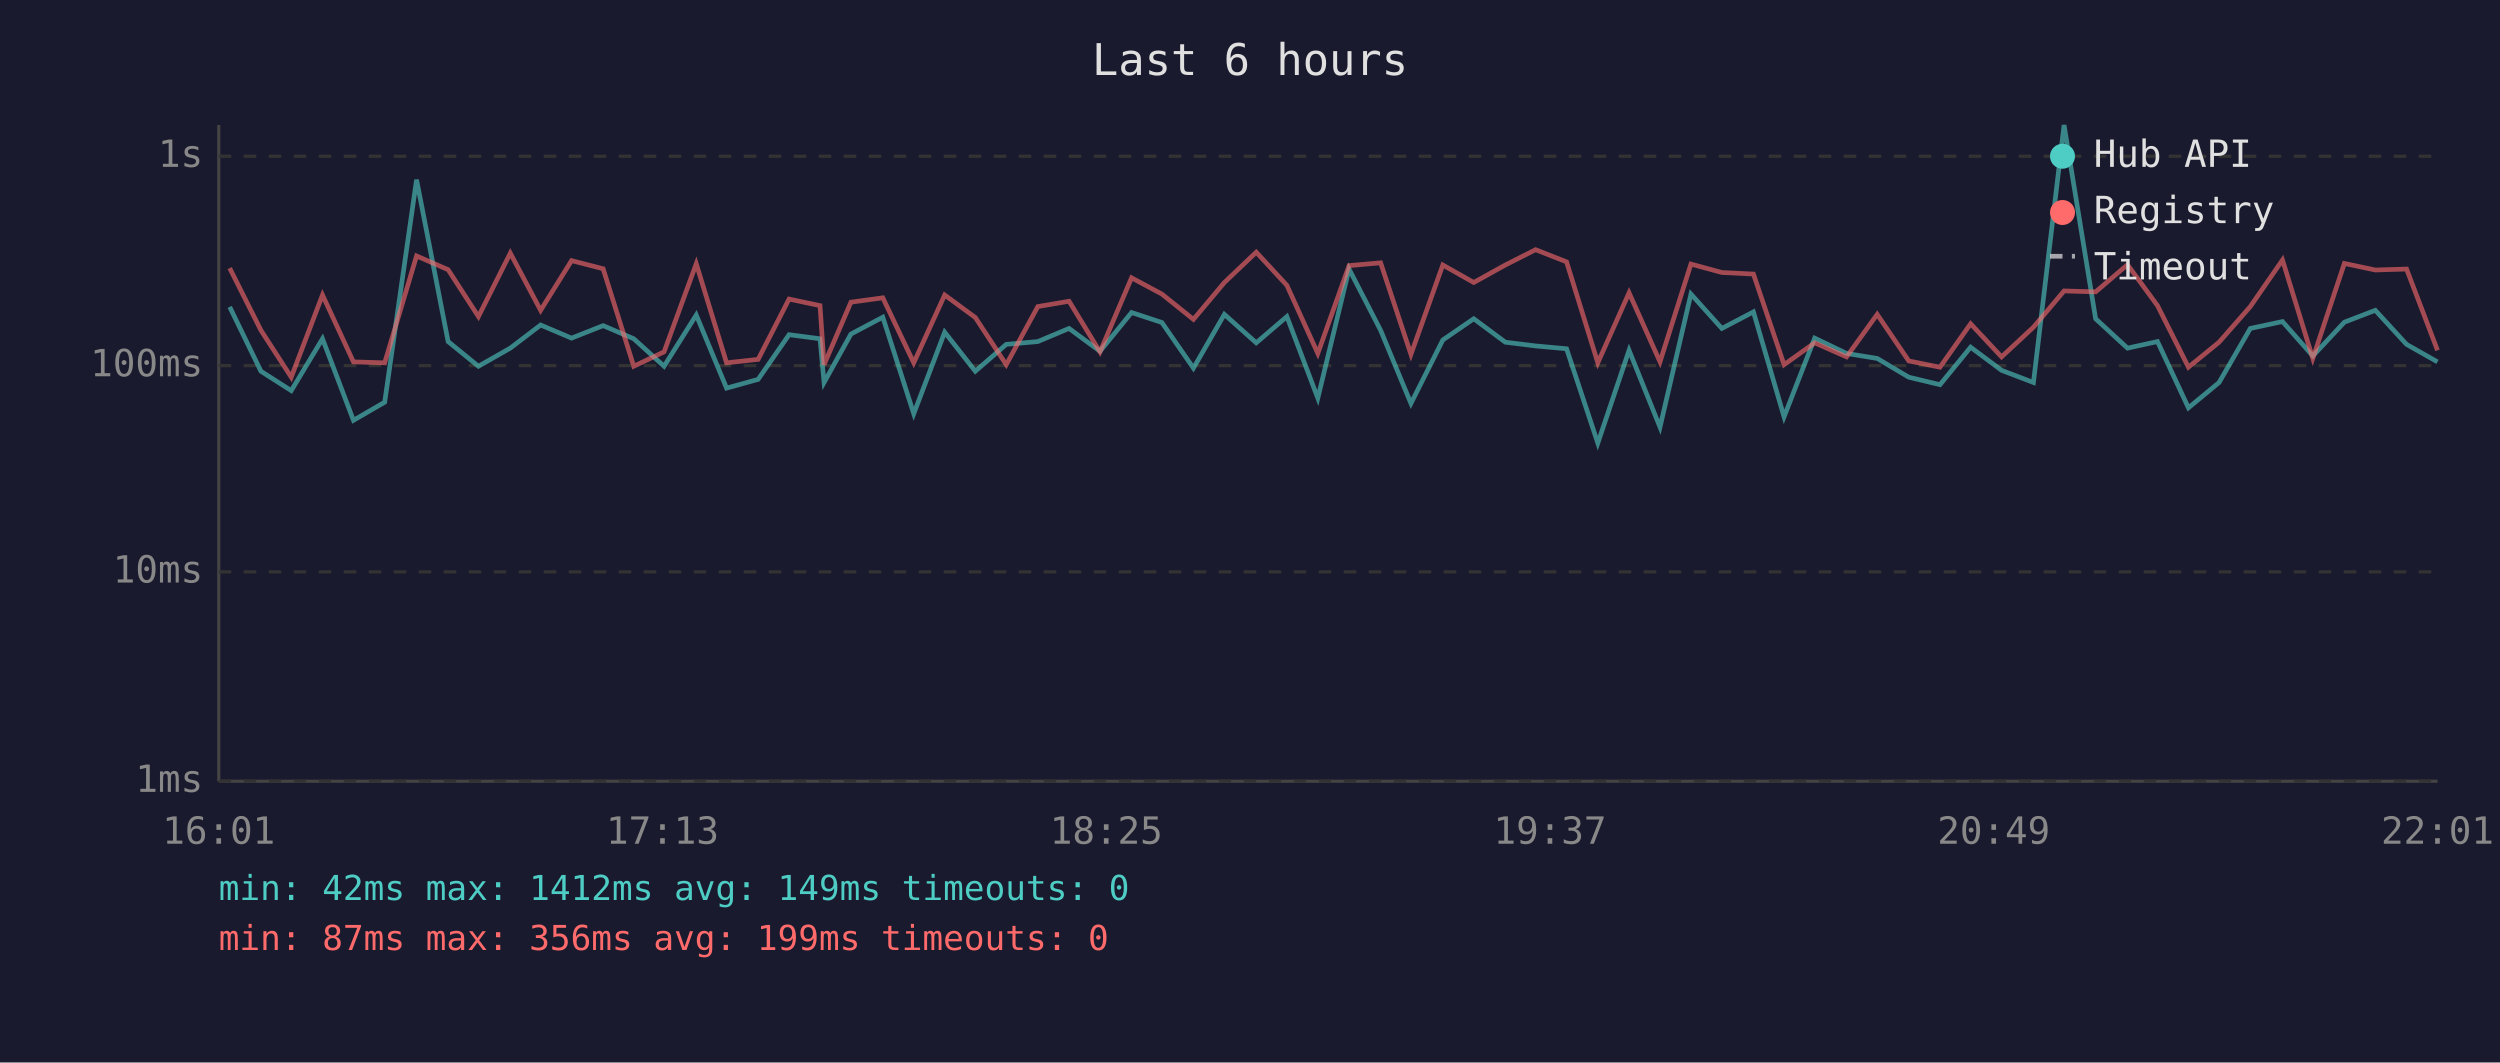
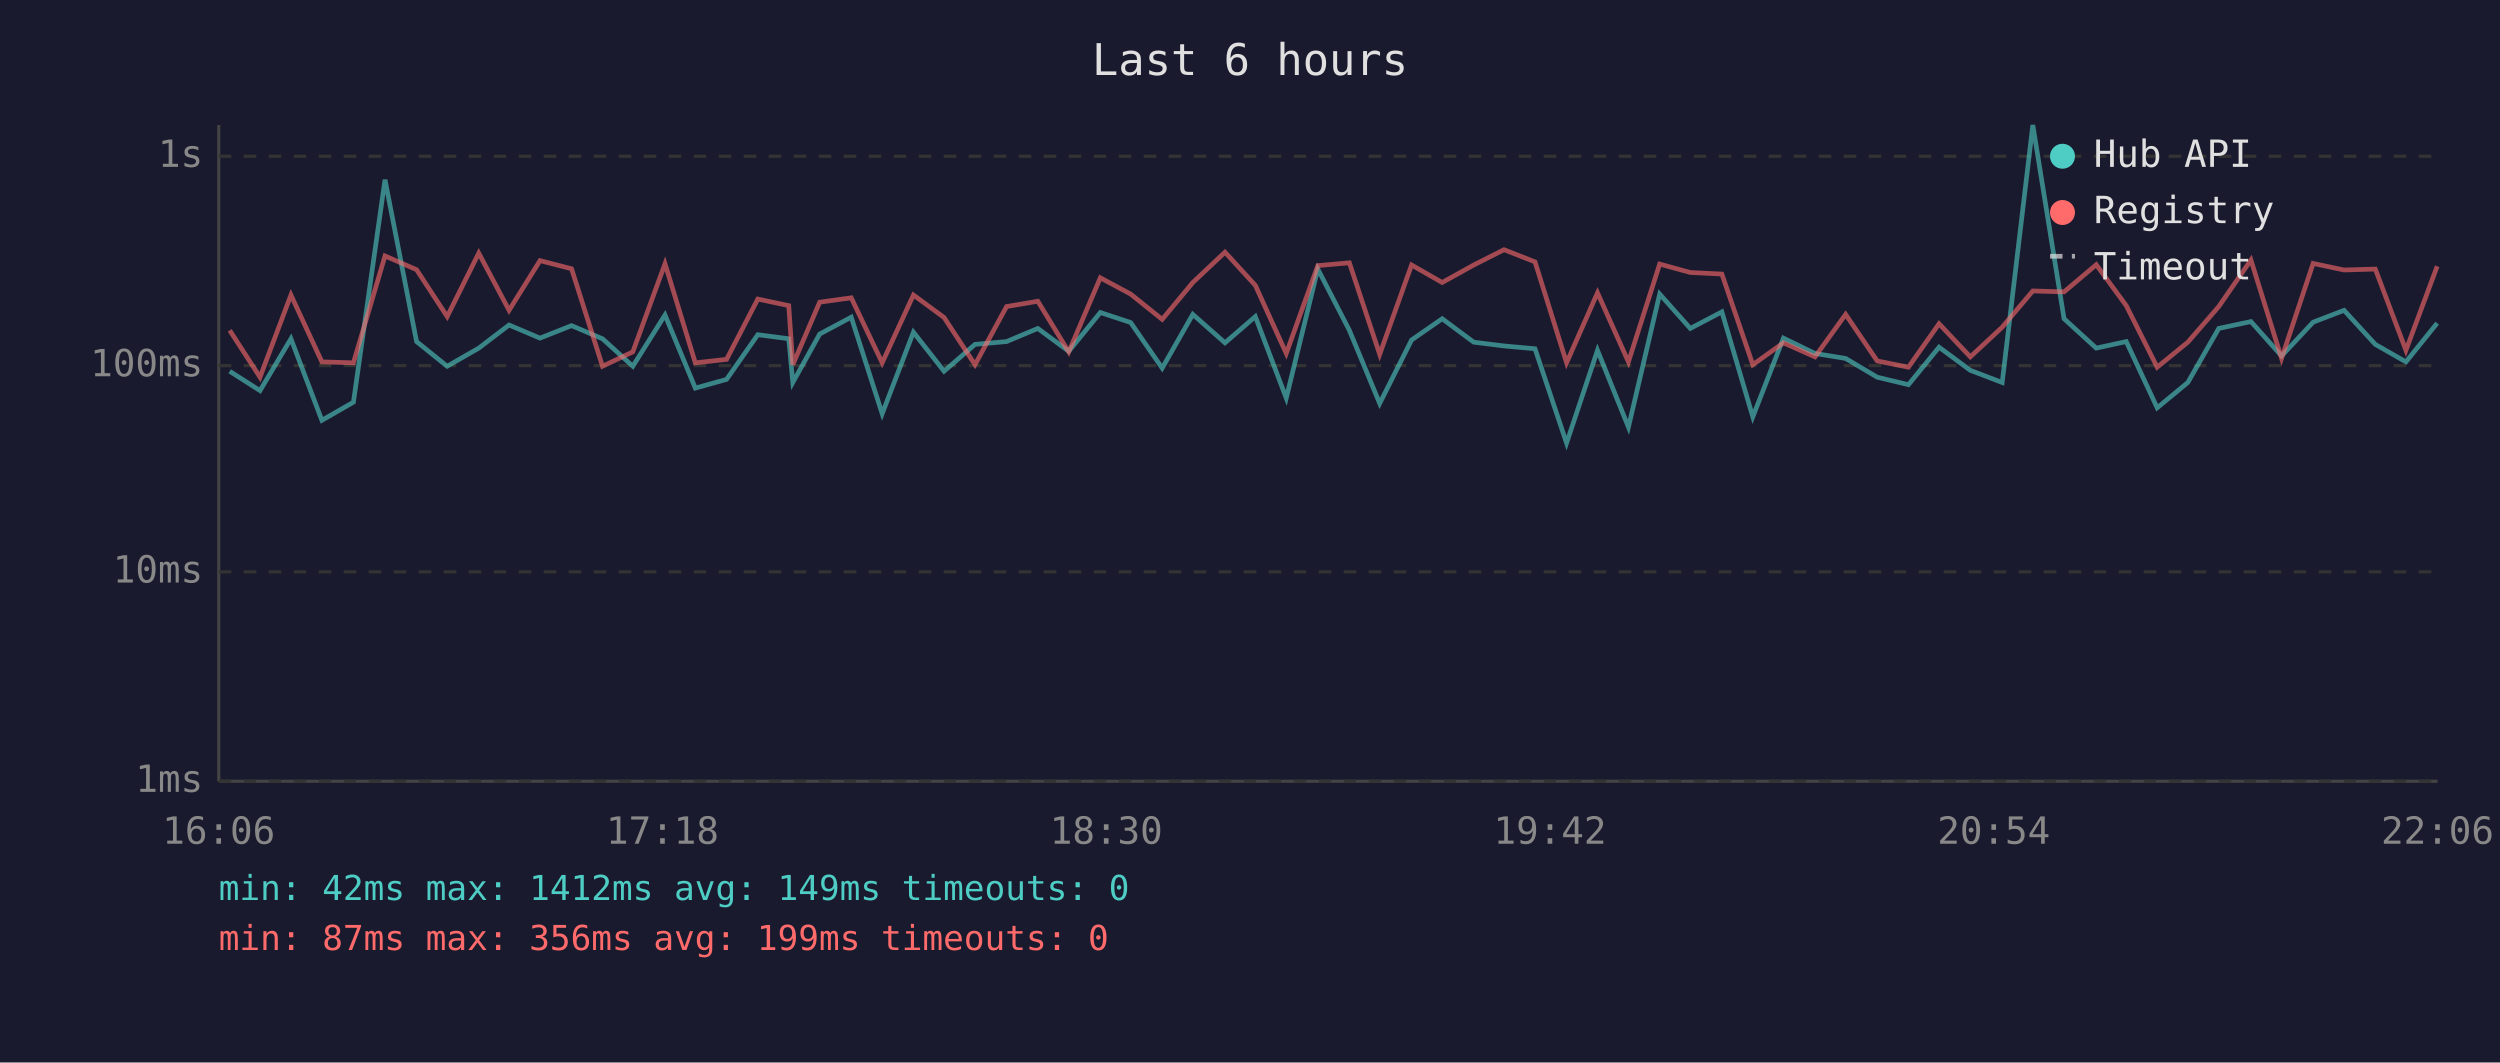
<svg xmlns="http://www.w3.org/2000/svg" viewBox="0 0 800 340" font-family="monospace" font-size="12">
  <rect width="800" height="340" fill="#1a1a2e" />
  <text x="400" y="24" fill="#e0e0e0" font-size="14" text-anchor="middle">Last 6 hours</text>
  <line x1="70" y1="40" x2="70" y2="250" stroke="#444" stroke-width="1" />
  <line x1="70" y1="250" x2="780" y2="250" stroke="#444" stroke-width="1" />
  <line x1="70" y1="250" x2="780" y2="250" stroke="#333" stroke-width="1" stroke-dasharray="4" />
  <text x="65" y="250" fill="#888" text-anchor="end" dominant-baseline="middle">1ms</text>
  <line x1="70" y1="183" x2="780" y2="183" stroke="#333" stroke-width="1" stroke-dasharray="4" />
  <text x="65" y="183" fill="#888" text-anchor="end" dominant-baseline="middle">10ms</text>
  <line x1="70" y1="117" x2="780" y2="117" stroke="#333" stroke-width="1" stroke-dasharray="4" />
  <text x="65" y="117" fill="#888" text-anchor="end" dominant-baseline="middle">100ms</text>
  <line x1="70" y1="50" x2="780" y2="50" stroke="#333" stroke-width="1" stroke-dasharray="4" />
  <text x="65" y="50" fill="#888" text-anchor="end" dominant-baseline="middle">1s</text>
-   <text x="70" y="270" fill="#888" text-anchor="middle">16:01</text>
-   <text x="212" y="270" fill="#888" text-anchor="middle">17:13</text>
-   <text x="354" y="270" fill="#888" text-anchor="middle">18:25</text>
-   <text x="496" y="270" fill="#888" text-anchor="middle">19:37</text>
-   <text x="638" y="270" fill="#888" text-anchor="middle">20:49</text>
-   <text x="780" y="270" fill="#888" text-anchor="middle">22:01</text>
-   <polyline points="73.5,98.2 83.5,118.8 93.2,125.0 103.2,108.4 113.1,134.5 123.1,128.7 133.3,57.5 143.4,109.3 153.1,117.2 163.3,111.4 173.0,104.0 182.9,108.2 193.0,104.2 202.8,108.4 212.5,117.2 222.8,100.8 232.5,124.2 242.6,121.4 252.5,107.1 262.4,108.4 263.7,122.4 272.3,106.9 282.5,101.5 292.4,132.4 302.3,106.3 312.1,118.8 322.0,110.2 332.1,109.3 342.1,105.1 352.0,112.4 362.1,100.0 371.8,103.2 381.9,117.8 391.8,100.6 402.0,109.7 411.8,101.3 421.7,127.4 431.7,86.1 441.8,105.7 451.5,129.1 461.7,108.8 471.6,102.0 481.7,109.5 491.4,110.7 501.3,111.6 511.3,141.8 521.3,112.1 531.2,136.7 541.1,94.1 551.0,105.1 561.1,99.8 570.9,133.4 580.7,108.2 590.9,113.1 600.7,114.7 610.8,120.7 620.8,123.1 630.6,111.1 640.5,118.5 650.7,122.4 660.5,40.0 670.6,102.0 680.8,111.4 690.4,109.3 700.3,130.5 710.1,122.4 720.1,105.1 730.4,102.9 740.1,113.9 750.2,103.1 760.1,99.3 770.1,110.2 780.0,115.8" fill="none" stroke="#4ecdc4" stroke-width="1.5" opacity="0.6" />
-   <polyline points="73.5,85.8 83.5,105.7 93.2,120.7 103.2,94.4 113.1,115.8 123.1,116.1 133.3,81.9 143.4,86.3 153.1,101.3 163.3,81.0 173.0,99.3 182.9,83.4 193.0,86.0 202.8,117.2 212.5,112.6 222.8,84.4 232.5,116.1 242.6,115.0 252.5,95.7 262.4,97.8 263.7,116.7 272.3,96.7 282.5,95.3 292.4,116.1 302.3,94.4 312.1,101.6 322.0,116.7 332.1,98.1 342.1,96.4 352.0,112.6 362.1,88.9 371.8,94.1 381.9,102.2 391.8,90.4 402.0,80.7 411.8,91.3 421.7,113.1 431.7,85.0 441.8,84.1 451.5,113.4 461.7,84.8 471.6,90.4 481.7,84.8 491.4,79.9 501.3,83.8 511.3,116.1 521.3,93.7 531.2,115.8 541.1,84.5 551.0,87.2 561.1,87.7 570.9,116.7 580.7,109.7 590.9,114.2 600.7,100.6 610.8,115.5 620.8,117.5 630.6,103.6 640.5,114.2 650.7,104.7 660.5,93.1 670.6,93.4 680.8,84.7 690.4,97.8 700.3,117.5 710.1,109.5 720.1,98.1 730.4,83.2 740.1,114.7 750.2,84.3 760.1,86.4 770.1,86.1 780.0,112.1" fill="none" stroke="#ff6b6b" stroke-width="1.5" opacity="0.6" />
+   <text x="70" y="270" fill="#888" text-anchor="middle">16:06</text>
+   <text x="212" y="270" fill="#888" text-anchor="middle">17:18</text>
+   <text x="354" y="270" fill="#888" text-anchor="middle">18:30</text>
+   <text x="496" y="270" fill="#888" text-anchor="middle">19:42</text>
+   <text x="638" y="270" fill="#888" text-anchor="middle">20:54</text>
+   <text x="780" y="270" fill="#888" text-anchor="middle">22:06</text>
+   <polyline points="73.5,118.8 83.2,125.0 93.1,108.4 103.0,134.5 113.1,128.7 123.2,57.5 133.3,109.3 143.1,117.2 153.2,111.4 162.9,104.0 172.8,108.2 182.9,104.2 192.8,108.4 202.5,117.2 212.8,100.8 222.5,124.2 232.5,121.4 242.5,107.1 252.4,108.4 253.7,122.4 262.3,106.9 272.4,101.5 282.3,132.4 292.3,106.3 302.1,118.8 312.0,110.2 322.1,109.3 332.1,105.1 342.0,112.4 352.1,100.0 361.8,103.2 371.9,117.8 381.7,100.6 392.0,109.7 401.7,101.3 411.6,127.4 421.7,86.1 431.8,105.7 441.5,129.1 451.7,108.8 461.5,102.0 471.6,109.5 481.3,110.7 491.2,111.6 501.3,141.8 511.2,112.1 521.1,136.7 531.1,94.1 540.9,105.1 551.0,99.8 560.9,133.4 570.7,108.2 580.8,113.1 590.6,114.7 600.7,120.7 610.7,123.1 620.5,111.1 630.5,118.5 640.7,122.4 650.5,40.0 660.5,102.0 670.8,111.4 680.4,109.3 690.3,130.5 700.1,122.4 710.0,105.1 720.3,102.9 730.1,113.9 740.2,103.1 750.1,99.3 760.1,110.2 769.9,115.8 779.9,103.4" fill="none" stroke="#4ecdc4" stroke-width="1.5" opacity="0.6" />
+   <polyline points="73.5,105.7 83.2,120.7 93.1,94.4 103.0,115.8 113.1,116.1 123.2,81.9 133.3,86.3 143.1,101.3 153.2,81.0 162.9,99.3 172.8,83.4 182.9,86.0 192.8,117.2 202.5,112.6 212.8,84.4 222.5,116.1 232.5,115.0 242.5,95.7 252.4,97.8 253.7,116.7 262.3,96.7 272.4,95.3 282.3,116.1 292.3,94.4 302.1,101.6 312.0,116.7 322.1,98.1 332.1,96.4 342.0,112.6 352.1,88.9 361.8,94.1 371.9,102.2 381.7,90.4 392.0,80.7 401.7,91.3 411.6,113.1 421.7,85.0 431.8,84.1 441.5,113.4 451.7,84.8 461.5,90.4 471.6,84.8 481.3,79.9 491.2,83.8 501.3,116.1 511.2,93.7 521.1,115.8 531.1,84.5 540.9,87.2 551.0,87.7 560.9,116.7 570.7,109.7 580.8,114.2 590.6,100.6 600.7,115.5 610.7,117.5 620.5,103.6 630.5,114.2 640.7,104.7 650.5,93.1 660.5,93.4 670.8,84.7 680.4,97.8 690.3,117.5 700.1,109.5 710.0,98.1 720.3,83.2 730.1,114.7 740.2,84.3 750.1,86.4 760.1,86.1 769.9,112.1 779.9,85.2" fill="none" stroke="#ff6b6b" stroke-width="1.5" opacity="0.6" />
  <circle cx="660" cy="50" r="4" fill="#4ecdc4" />
  <text x="670" y="50" fill="#e0e0e0" dominant-baseline="middle">Hub API</text>
  <circle cx="660" cy="68" r="4" fill="#ff6b6b" />
  <text x="670" y="68" fill="#e0e0e0" dominant-baseline="middle">Registry</text>
  <line x1="656" y1="82" x2="664" y2="82" stroke="#e0e0e0" stroke-width="1.5" stroke-dasharray="4,3" opacity="0.7" />
  <text x="670" y="86" fill="#e0e0e0" dominant-baseline="middle">Timeout</text>
  <text x="70" y="288" fill="#4ecdc4" font-size="11">min: 42ms  max: 1412ms  avg: 149ms  timeouts: 0</text>
  <text x="70" y="304" fill="#ff6b6b" font-size="11">min: 87ms  max: 356ms  avg: 199ms  timeouts: 0</text>
</svg>
